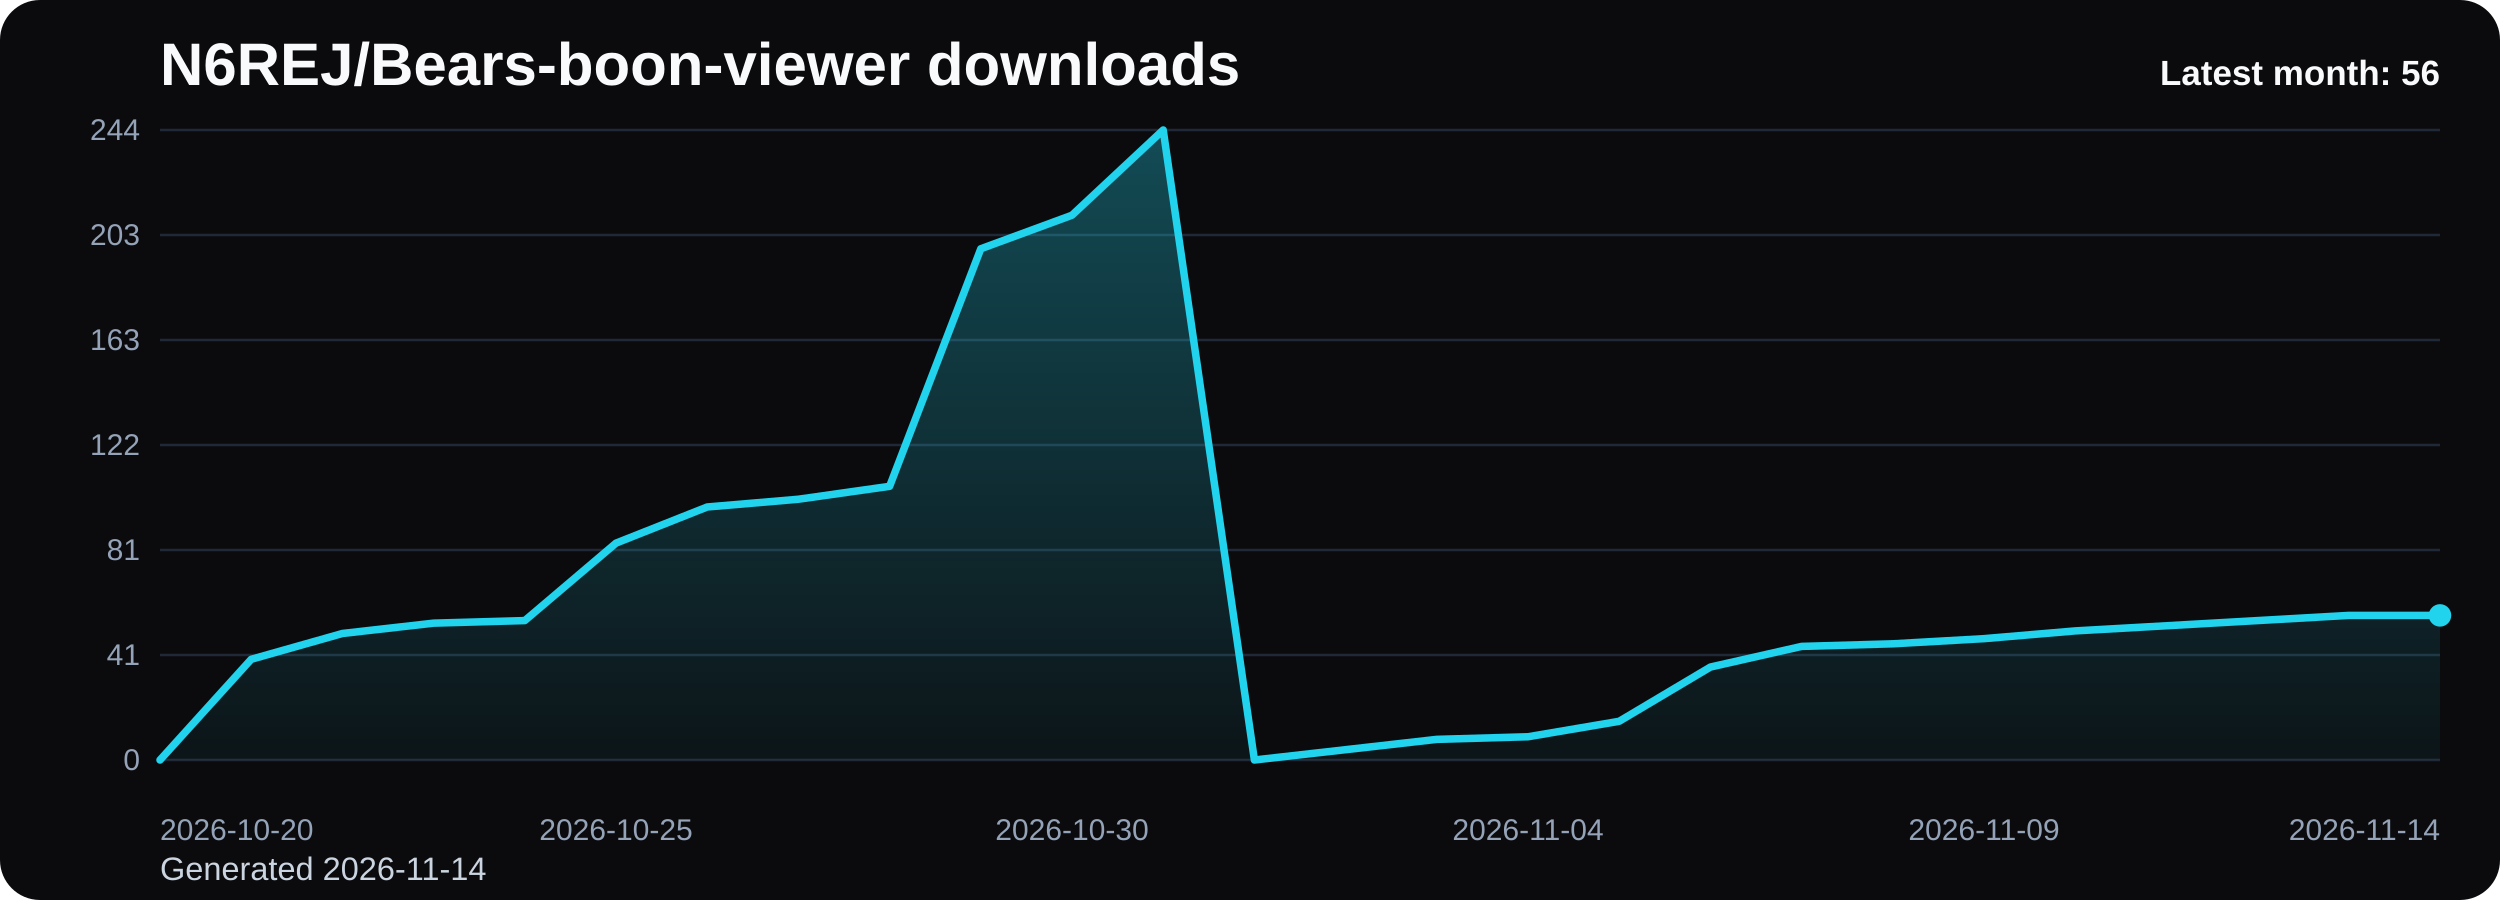
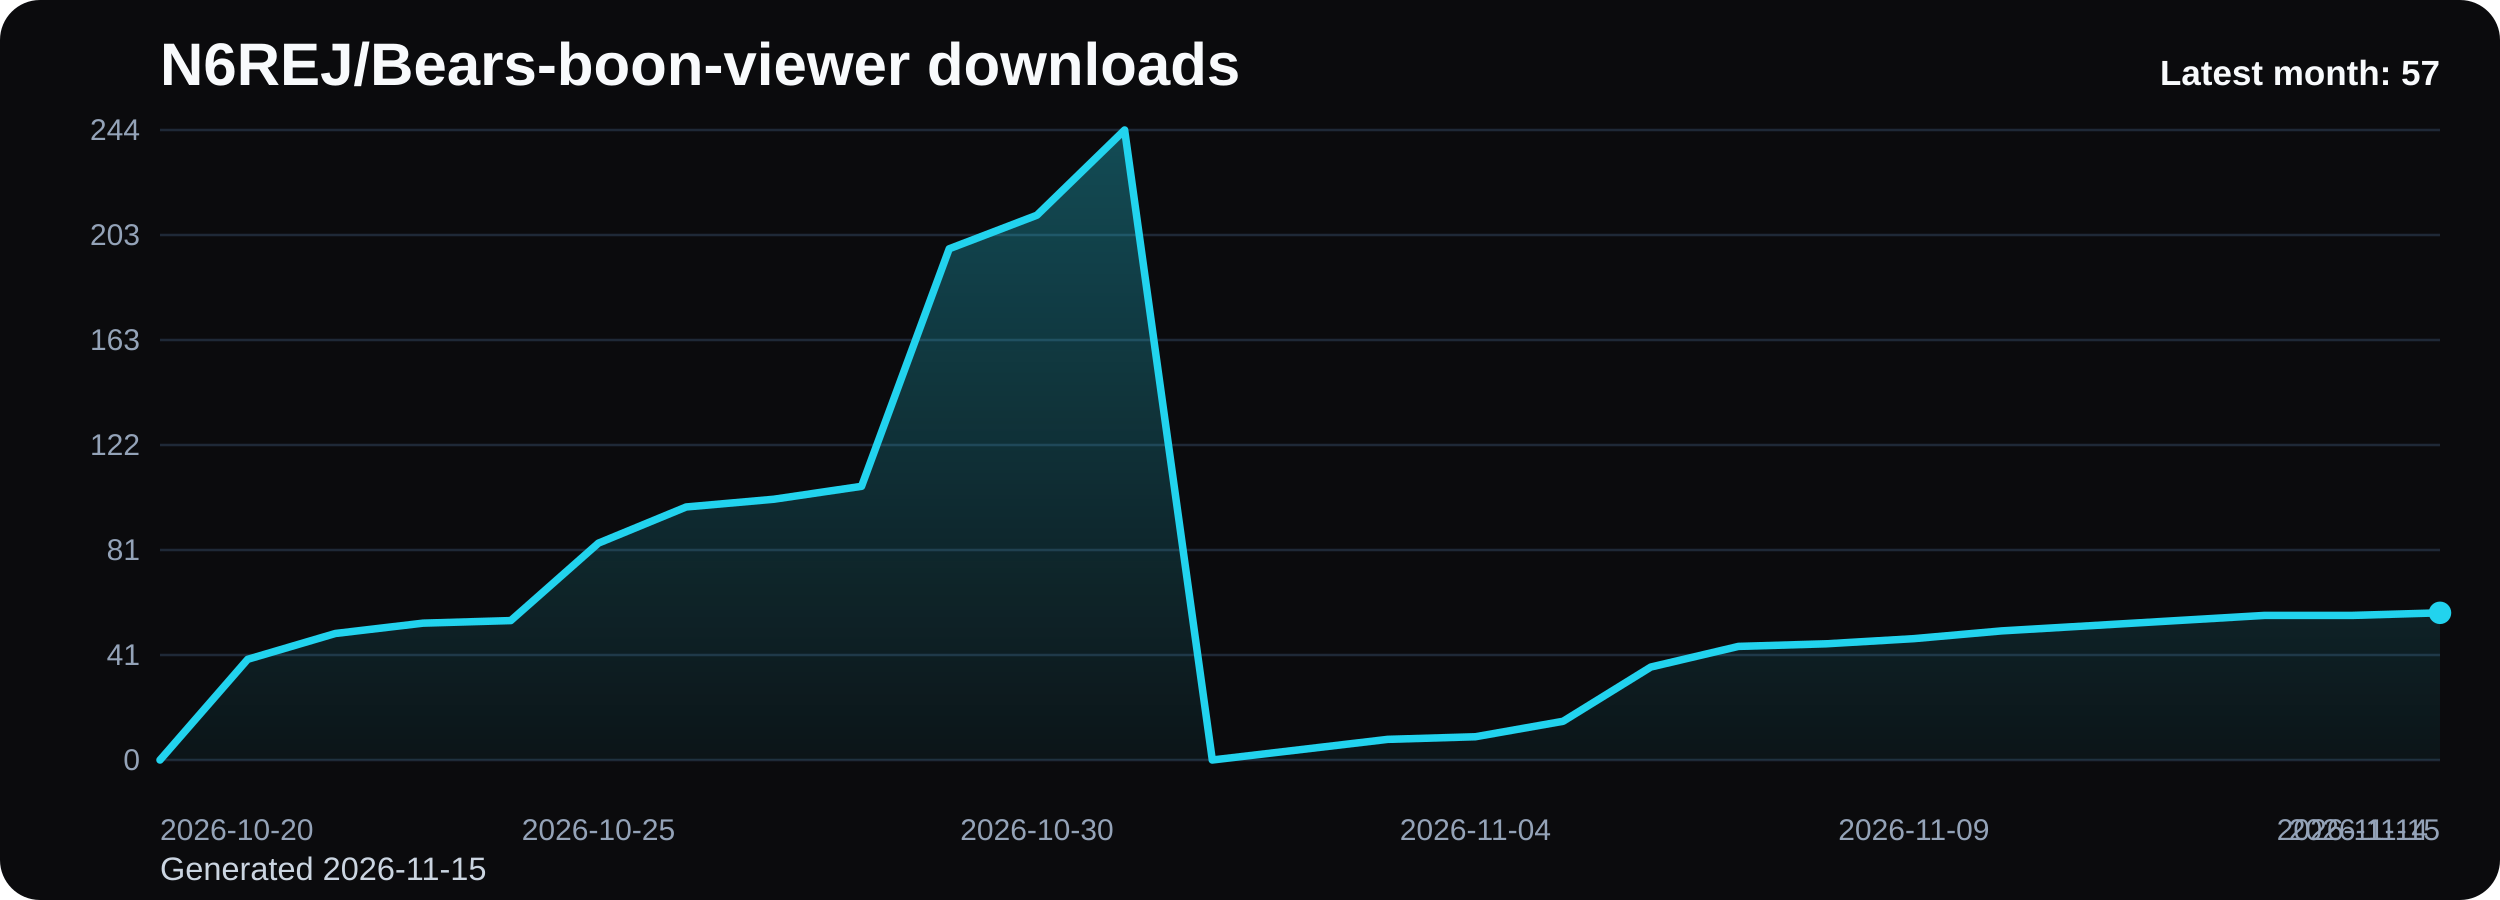
<svg xmlns="http://www.w3.org/2000/svg" viewBox="0 0 1000 360" role="img" aria-label="N6REJ/Bears-boon-viewer downloads chart">
  <defs>
    <linearGradient id="fill-monthly-black" x1="0" y1="0" x2="0" y2="1">
      <stop offset="0%" stop-color="#22d3ee" stop-opacity="0.32" />
      <stop offset="100%" stop-color="#22d3ee" stop-opacity="0.05" />
    </linearGradient>
    <style>
      .bg { fill: #0b0b0d; }
      .title { font: 700 24px Arial, sans-serif; fill: #f8fafc; }
      .sub { font: 400 13px Arial, sans-serif; fill: #cbd5e1; }
      .grid { stroke: #1f2937; stroke-width: 1; }
      .axis { font: 400 12px Arial, sans-serif; fill: #94a3b8; }
      .line { fill: none; stroke: #22d3ee; stroke-width: 3; stroke-linecap: round; stroke-linejoin: round; }
      .dot { fill: #22d3ee; }
      .value { font: 600 11px Arial, sans-serif; fill: #cbd5e1; }
      .latest { font: 700 14px Arial, sans-serif; fill: #f8fafc; }
    </style>
  </defs>
  <rect class="bg" x="0" y="0" width="1000" height="360" rx="16" />
  <text class="title" x="64" y="34">N6REJ/Bears-boon-viewer downloads</text>
-   <text class="sub" x="64" y="352">Generated 2026-11-14</text>
+   <text class="sub" x="64" y="352">Generated 2026-11-15</text>
  <line x1="64" y1="52.00" x2="976" y2="52.00" class="grid" />
  <text x="56" y="56.00" text-anchor="end" class="axis">244</text>
  <line x1="64" y1="94.00" x2="976" y2="94.00" class="grid" />
  <text x="56" y="98.00" text-anchor="end" class="axis">203</text>
  <line x1="64" y1="136.00" x2="976" y2="136.00" class="grid" />
  <text x="56" y="140.00" text-anchor="end" class="axis">163</text>
  <line x1="64" y1="178.00" x2="976" y2="178.00" class="grid" />
  <text x="56" y="182.00" text-anchor="end" class="axis">122</text>
  <line x1="64" y1="220.00" x2="976" y2="220.00" class="grid" />
  <text x="56" y="224.00" text-anchor="end" class="axis">81</text>
  <line x1="64" y1="262.00" x2="976" y2="262.00" class="grid" />
  <text x="56" y="266.00" text-anchor="end" class="axis">41</text>
  <line x1="64" y1="304.00" x2="976" y2="304.00" class="grid" />
  <text x="56" y="308.00" text-anchor="end" class="axis">0</text>
-   <path d="M 64.00 304 L 64.00 304.00 L 100.48 263.72 L 136.96 253.39 L 173.44 249.26 L 209.92 248.23 L 246.40 217.25 L 282.88 202.79 L 319.36 199.69 L 355.84 194.52 L 392.32 99.51 L 428.80 86.08 L 465.28 52.00 L 501.76 304.00 L 538.24 299.87 L 574.72 295.74 L 611.20 294.70 L 647.68 288.51 L 684.16 266.82 L 720.64 258.56 L 757.12 257.52 L 793.60 255.46 L 830.08 252.36 L 866.56 250.30 L 903.04 248.23 L 939.52 246.16 L 976.00 246.16 L 976.00 304 Z" fill="url(#fill-monthly-black)" />
-   <polyline class="line" points="64.00,304.00 100.48,263.72 136.96,253.39 173.44,249.26 209.92,248.23 246.40,217.25 282.88,202.79 319.36,199.69 355.84,194.52 392.32,99.51 428.80,86.08 465.28,52.00 501.76,304.00 538.24,299.87 574.72,295.74 611.20,294.70 647.68,288.51 684.16,266.82 720.64,258.56 757.12,257.52 793.60,255.46 830.08,252.36 866.56,250.30 903.04,248.23 939.52,246.16 976.00,246.16" />
-   <circle class="dot" cx="976.00" cy="246.16" r="4.5" />
+   <path d="M 64.00 304 L 64.00 304.00 L 99.08 263.72 L 134.15 253.39 L 169.23 249.26 L 204.31 248.23 L 239.38 217.25 L 274.46 202.79 L 309.54 199.69 L 344.62 194.52 L 379.69 99.51 L 414.77 86.08 L 449.85 52.00 L 484.92 304.00 L 520.00 299.87 L 555.08 295.74 L 590.15 294.70 L 625.23 288.51 L 660.31 266.82 L 695.38 258.56 L 730.46 257.52 L 765.54 255.46 L 800.62 252.36 L 835.69 250.30 L 870.77 248.23 L 905.85 246.16 L 940.92 246.16 L 976.00 245.13 L 976.00 304 Z" fill="url(#fill-monthly-black)" />
+   <polyline class="line" points="64.00,304.00 99.08,263.72 134.15,253.39 169.23,249.26 204.31,248.23 239.38,217.25 274.46,202.79 309.54,199.69 344.62,194.52 379.69,99.51 414.77,86.08 449.85,52.00 484.92,304.00 520.00,299.87 555.08,295.74 590.15,294.70 625.23,288.51 660.31,266.82 695.38,258.56 730.46,257.52 765.54,255.46 800.62,252.36 835.69,250.30 870.77,248.23 905.85,246.16 940.92,246.16 976.00,245.13" />
+   <circle class="dot" cx="976.00" cy="245.13" r="4.5" />
  <text class="axis" x="64.00" y="336" text-anchor="start">2026-10-20</text>
-   <text class="axis" x="246.40" y="336" text-anchor="middle">2026-10-25</text>
-   <text class="axis" x="428.80" y="336" text-anchor="middle">2026-10-30</text>
-   <text class="axis" x="611.20" y="336" text-anchor="middle">2026-11-04</text>
-   <text class="axis" x="793.60" y="336" text-anchor="middle">2026-11-09</text>
-   <text class="axis" x="976.00" y="336" text-anchor="end">2026-11-14</text>
-   <text class="latest" x="976" y="34" text-anchor="end">Latest month: 56</text>
+   <text class="axis" x="239.38" y="336" text-anchor="middle">2026-10-25</text>
+   <text class="axis" x="414.77" y="336" text-anchor="middle">2026-10-30</text>
+   <text class="axis" x="590.15" y="336" text-anchor="middle">2026-11-04</text>
+   <text class="axis" x="765.54" y="336" text-anchor="middle">2026-11-09</text>
+   <text class="axis" x="940.92" y="336" text-anchor="middle">2026-11-14</text>
+   <text class="axis" x="976.00" y="336" text-anchor="end">2026-11-15</text>
+   <text class="latest" x="976" y="34" text-anchor="end">Latest month: 57</text>
</svg>
